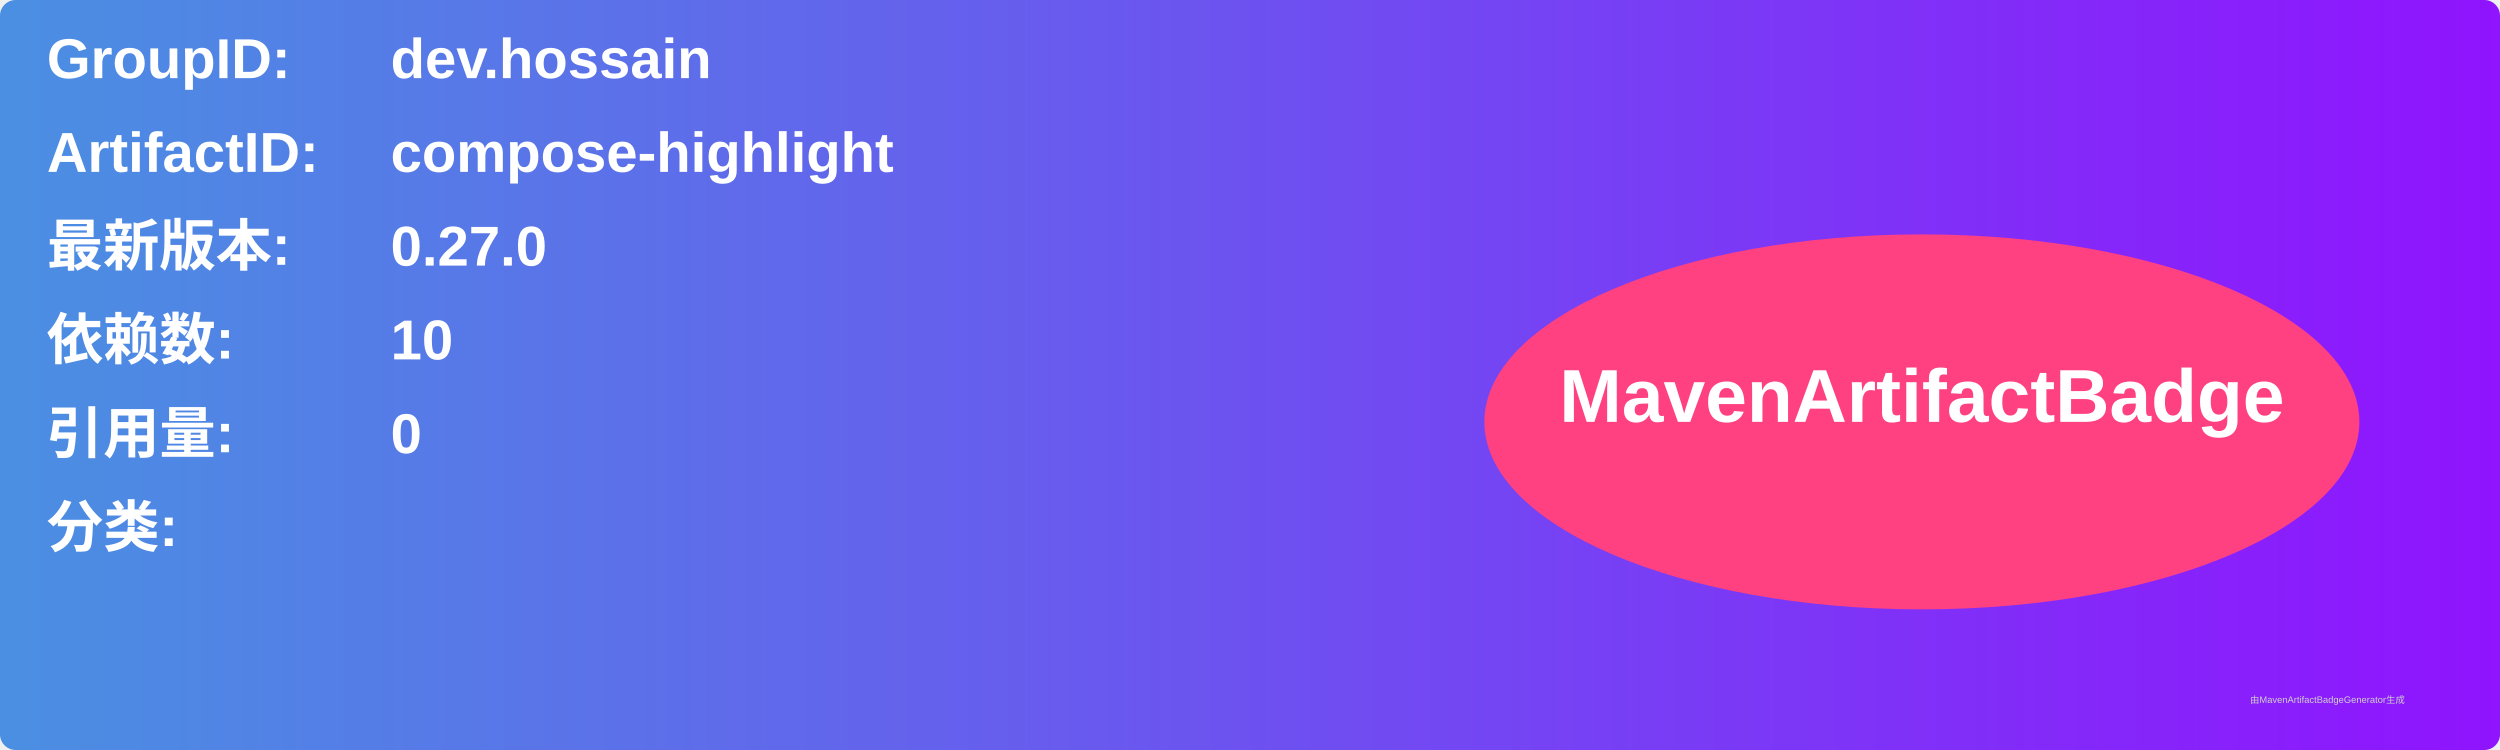
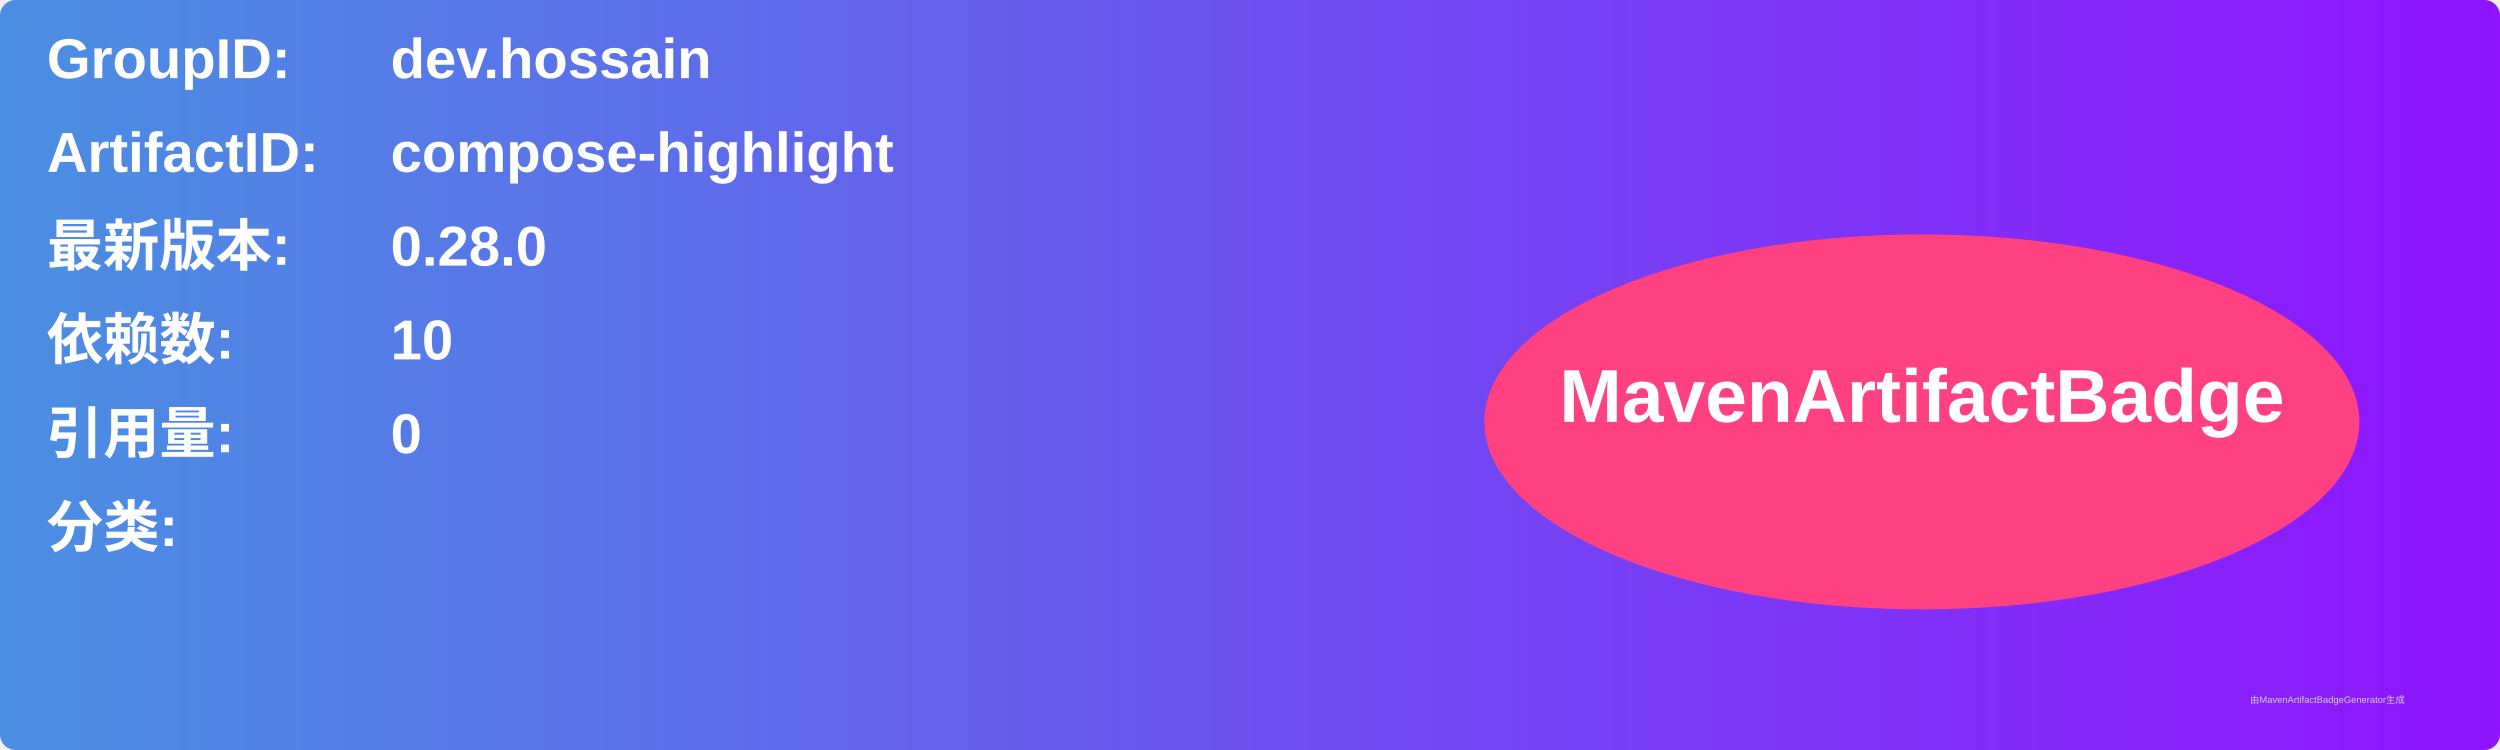
<svg xmlns="http://www.w3.org/2000/svg" width="800" height="240" viewBox="0 0 800 240">
  <linearGradient id="grad" x1="0%" y1="0%" x2="100%" y2="0%">
    <stop offset="0%" stop-color="#4a90e2" />
    <stop offset="100%" stop-color="#9013fe" />
  </linearGradient>
  <rect width="100%" height="100%" rx="5" ry="5" fill="url(#grad)" />
  <g transform="translate(15, 15)">
    <text x="0" y="10" font-family="Arial" font-size="18" fill="white" font-weight="bold" width="260">GroupID:</text>
    <text x="110" y="10" font-family="Arial" font-size="18" fill="white" font-weight="bold" width="460">dev.hossain</text>
    <text x="0" y="40" font-family="Arial" font-size="18" fill="white" font-weight="bold" width="260">ArtifactID:</text>
    <text x="110" y="40" font-family="Arial" font-size="18" fill="white" font-weight="bold" width="460">compose-highlight</text>
    <text x="0" y="70" font-family="Arial" font-size="18" fill="white" font-weight="bold">最新版本:</text>
    <text x="110" y="70" font-family="Arial" font-size="18" fill="white" font-weight="bold">
-       <tspan font-weight="bold">0.27.0</tspan>
+       <tspan font-weight="bold">0.28.0</tspan>
    </text>
    <text x="0" y="100" font-family="Arial" font-size="18" fill="white" font-weight="bold">依赖数: </text>
    <text x="110" y="100" font-family="Arial" font-size="18" fill="white">
      <tspan font-weight="bold">10</tspan>
    </text>
    <text x="0" y="130" font-family="Arial" font-size="18" fill="white" font-weight="bold">引用量: </text>
    <text x="110" y="130" font-family="Arial" font-size="18" fill="white">
      <tspan font-weight="bold">0</tspan>
    </text>
    <text x="0" y="160" font-family="Arial" font-size="18" fill="white" font-weight="bold">分类:</text>
    <text x="10" y="190" font-family="Arial" font-size="10" fill="white">
      <tspan font-weight="bold" />
    </text>
    <ellipse cx="600" cy="120" rx="140" ry="60" fill="#ff4081" />
    <text x="600" y="120" text-anchor="middle" font-family="Arial" font-size="24" fill="white" font-weight="bold">MavenArtifactBadge</text>
  </g>
  <text x="720" y="225" font-family="Arial" font-size="3" fill="#d0d0d0">由MavenArtifactBadgeGenerator生成</text>
</svg>
